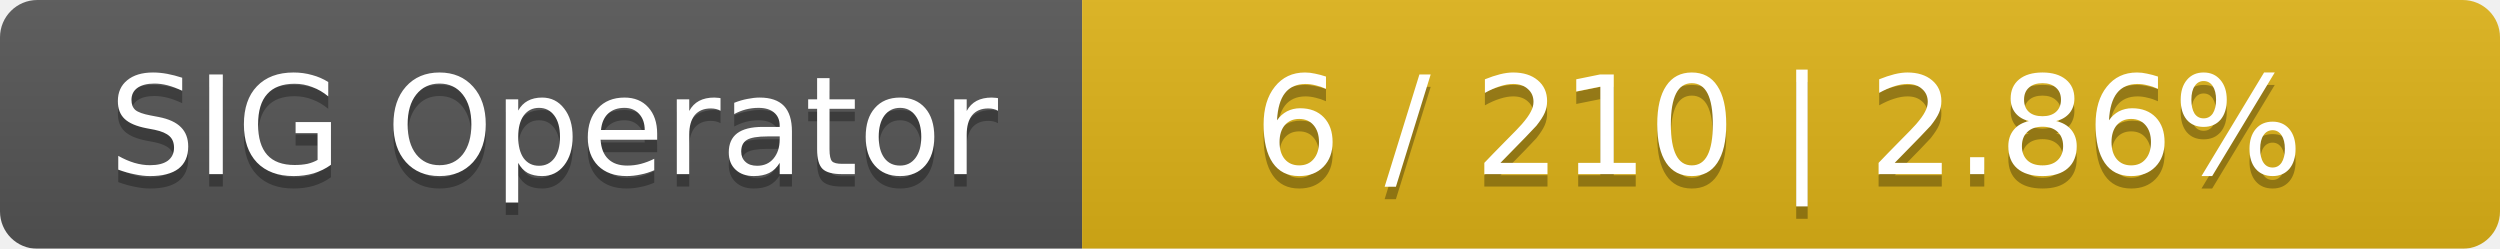
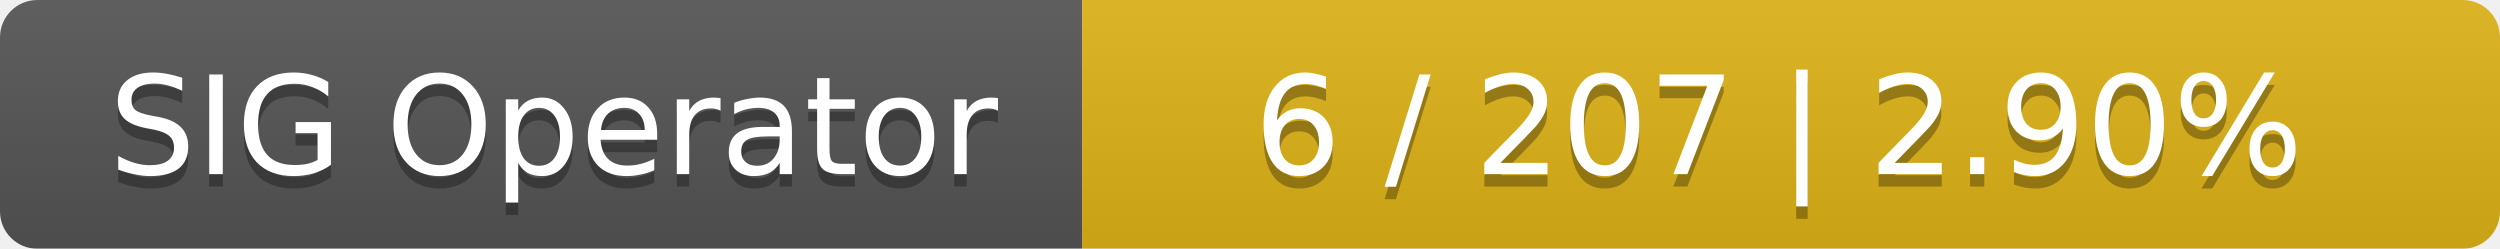
<svg xmlns="http://www.w3.org/2000/svg" width="201" height="20">
  <linearGradient id="smooth" x2="0" y2="100%">
    <stop offset="0" stop-color="#bbb" stop-opacity=".1" />
    <stop offset="1" stop-opacity=".1" />
  </linearGradient>
  <mask id="round">
    <rect width="201" height="20" rx="3" fill="#fff" />
  </mask>
  <g mask="url(#round)">
    <rect width="87" height="20" fill="#555" />
    <rect x="87" width="114" height="20" fill="#dfb317" />
    <rect width="201" height="20" fill="url(#smooth)" />
  </g>
  <g fill="#fff" text-anchor="middle" font-family="DejaVu Sans,Verdana,Geneva,sans-serif" font-size="11">
    <text x="44.5" y="15" fill="#010101" fill-opacity=".3">SIG Operator</text>
    <text x="44.5" y="14">SIG Operator</text>
-     <text x="143" y="15" fill="#010101" fill-opacity=".3">6 / 210    |    2.86%</text>
-     <text x="143" y="14">6 / 210    |    2.86%</text>
+     <text x="143" y="15" fill="#010101" fill-opacity=".3">6 / 207    |    2.90%</text>
+     <text x="143" y="14">6 / 207    |    2.90%</text>
  </g>
</svg>
